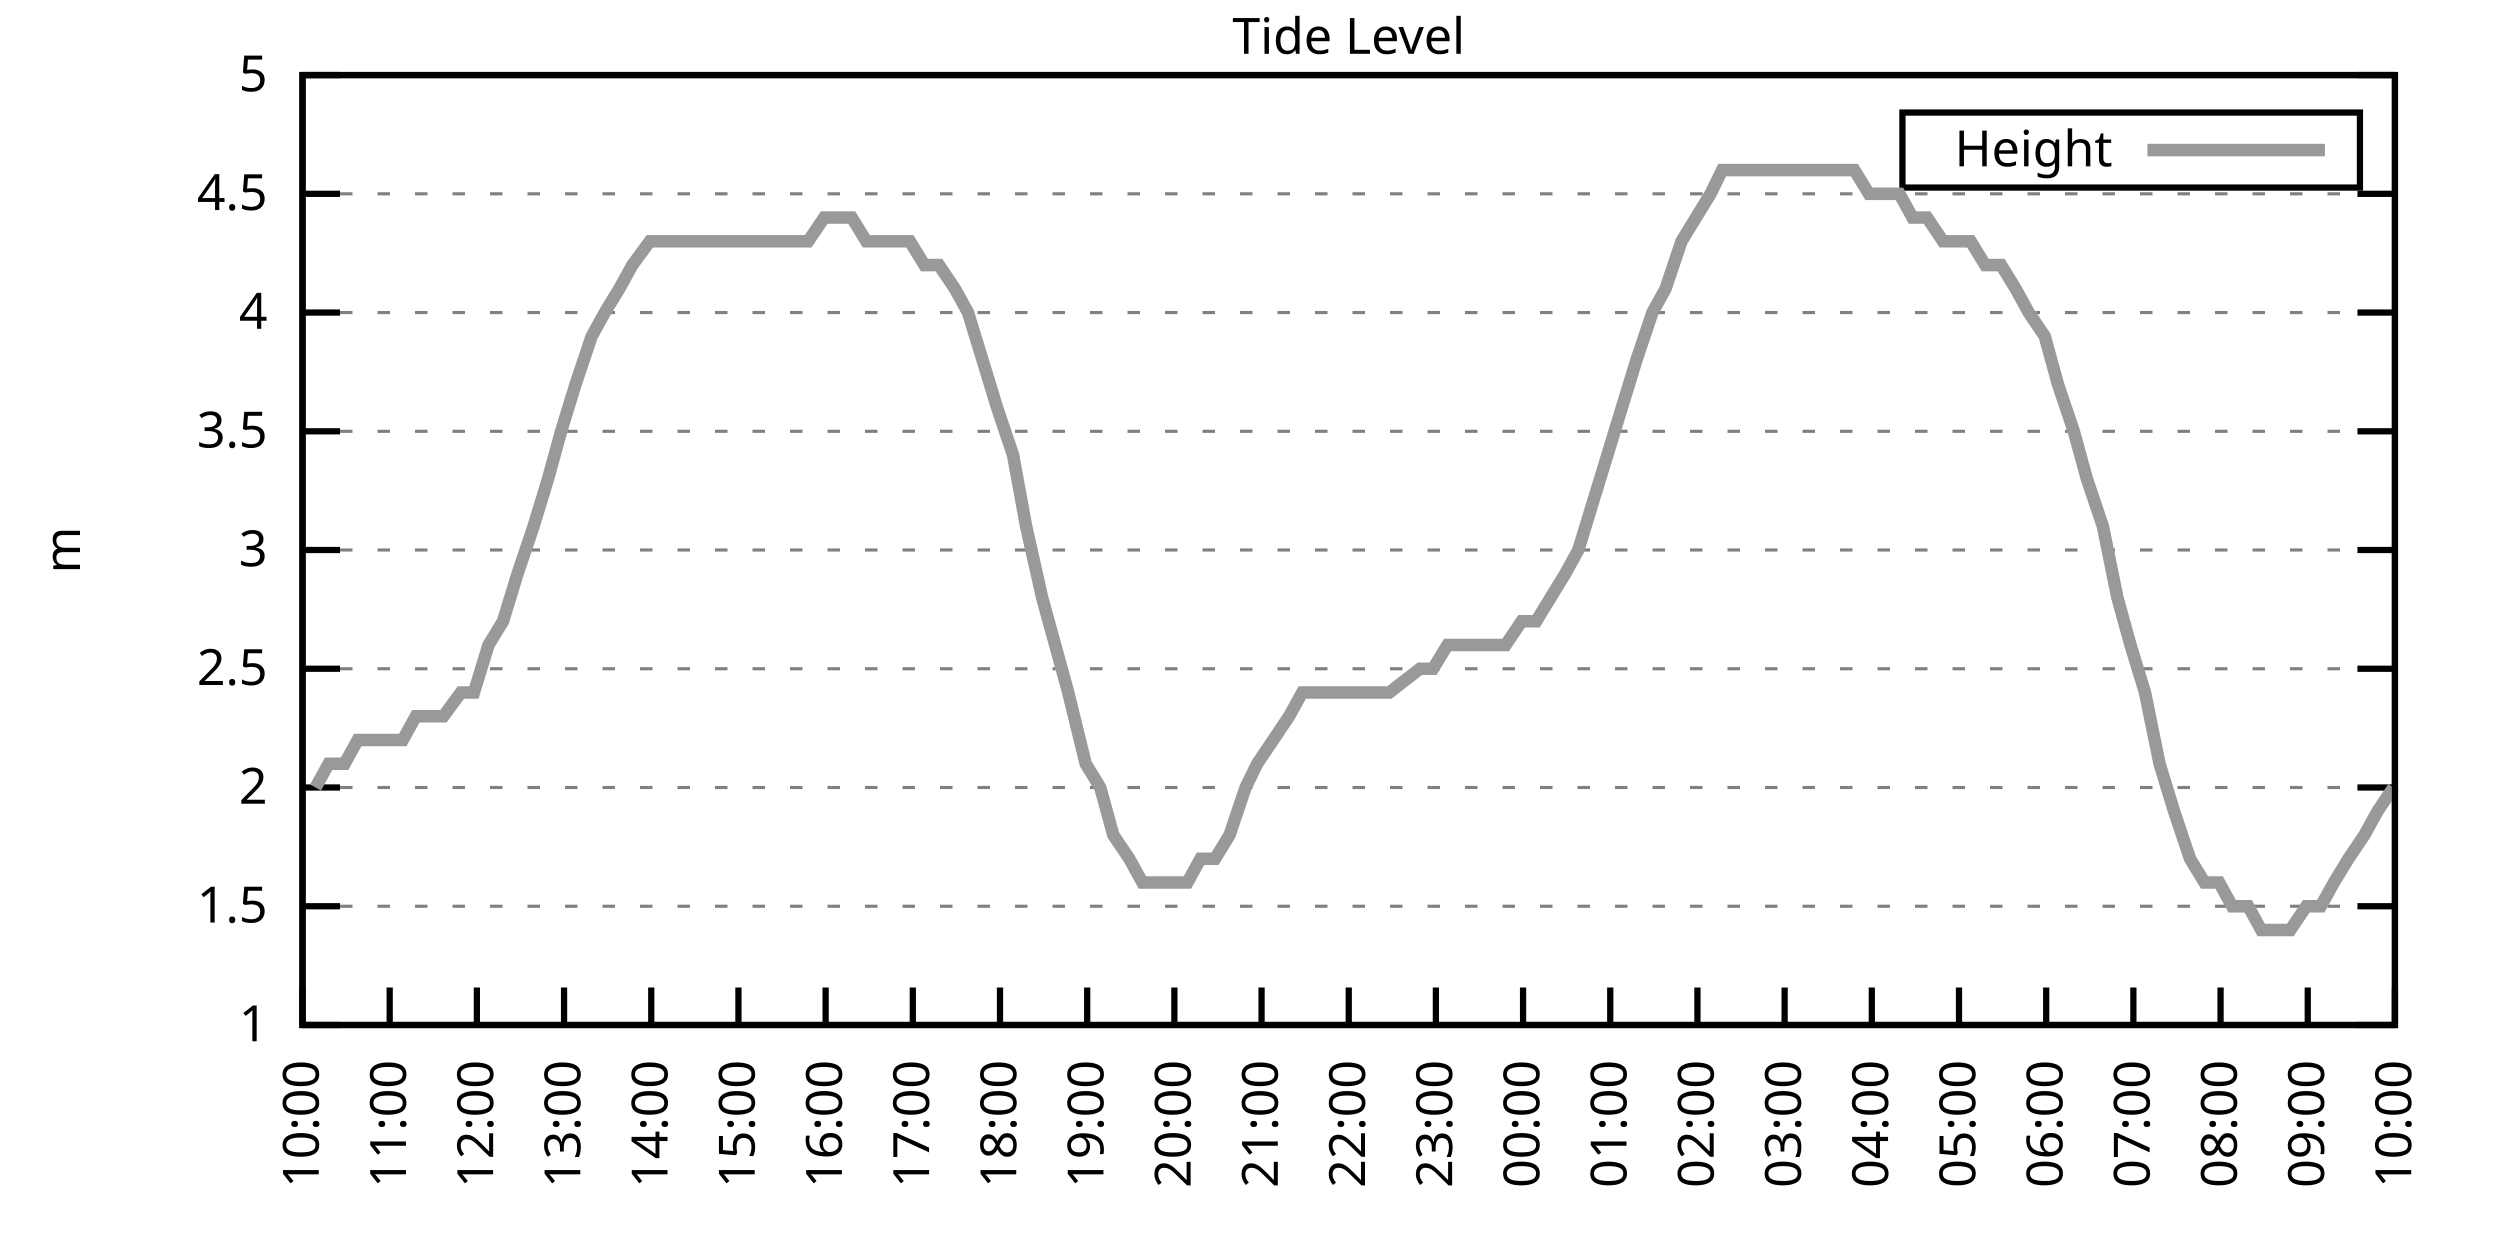
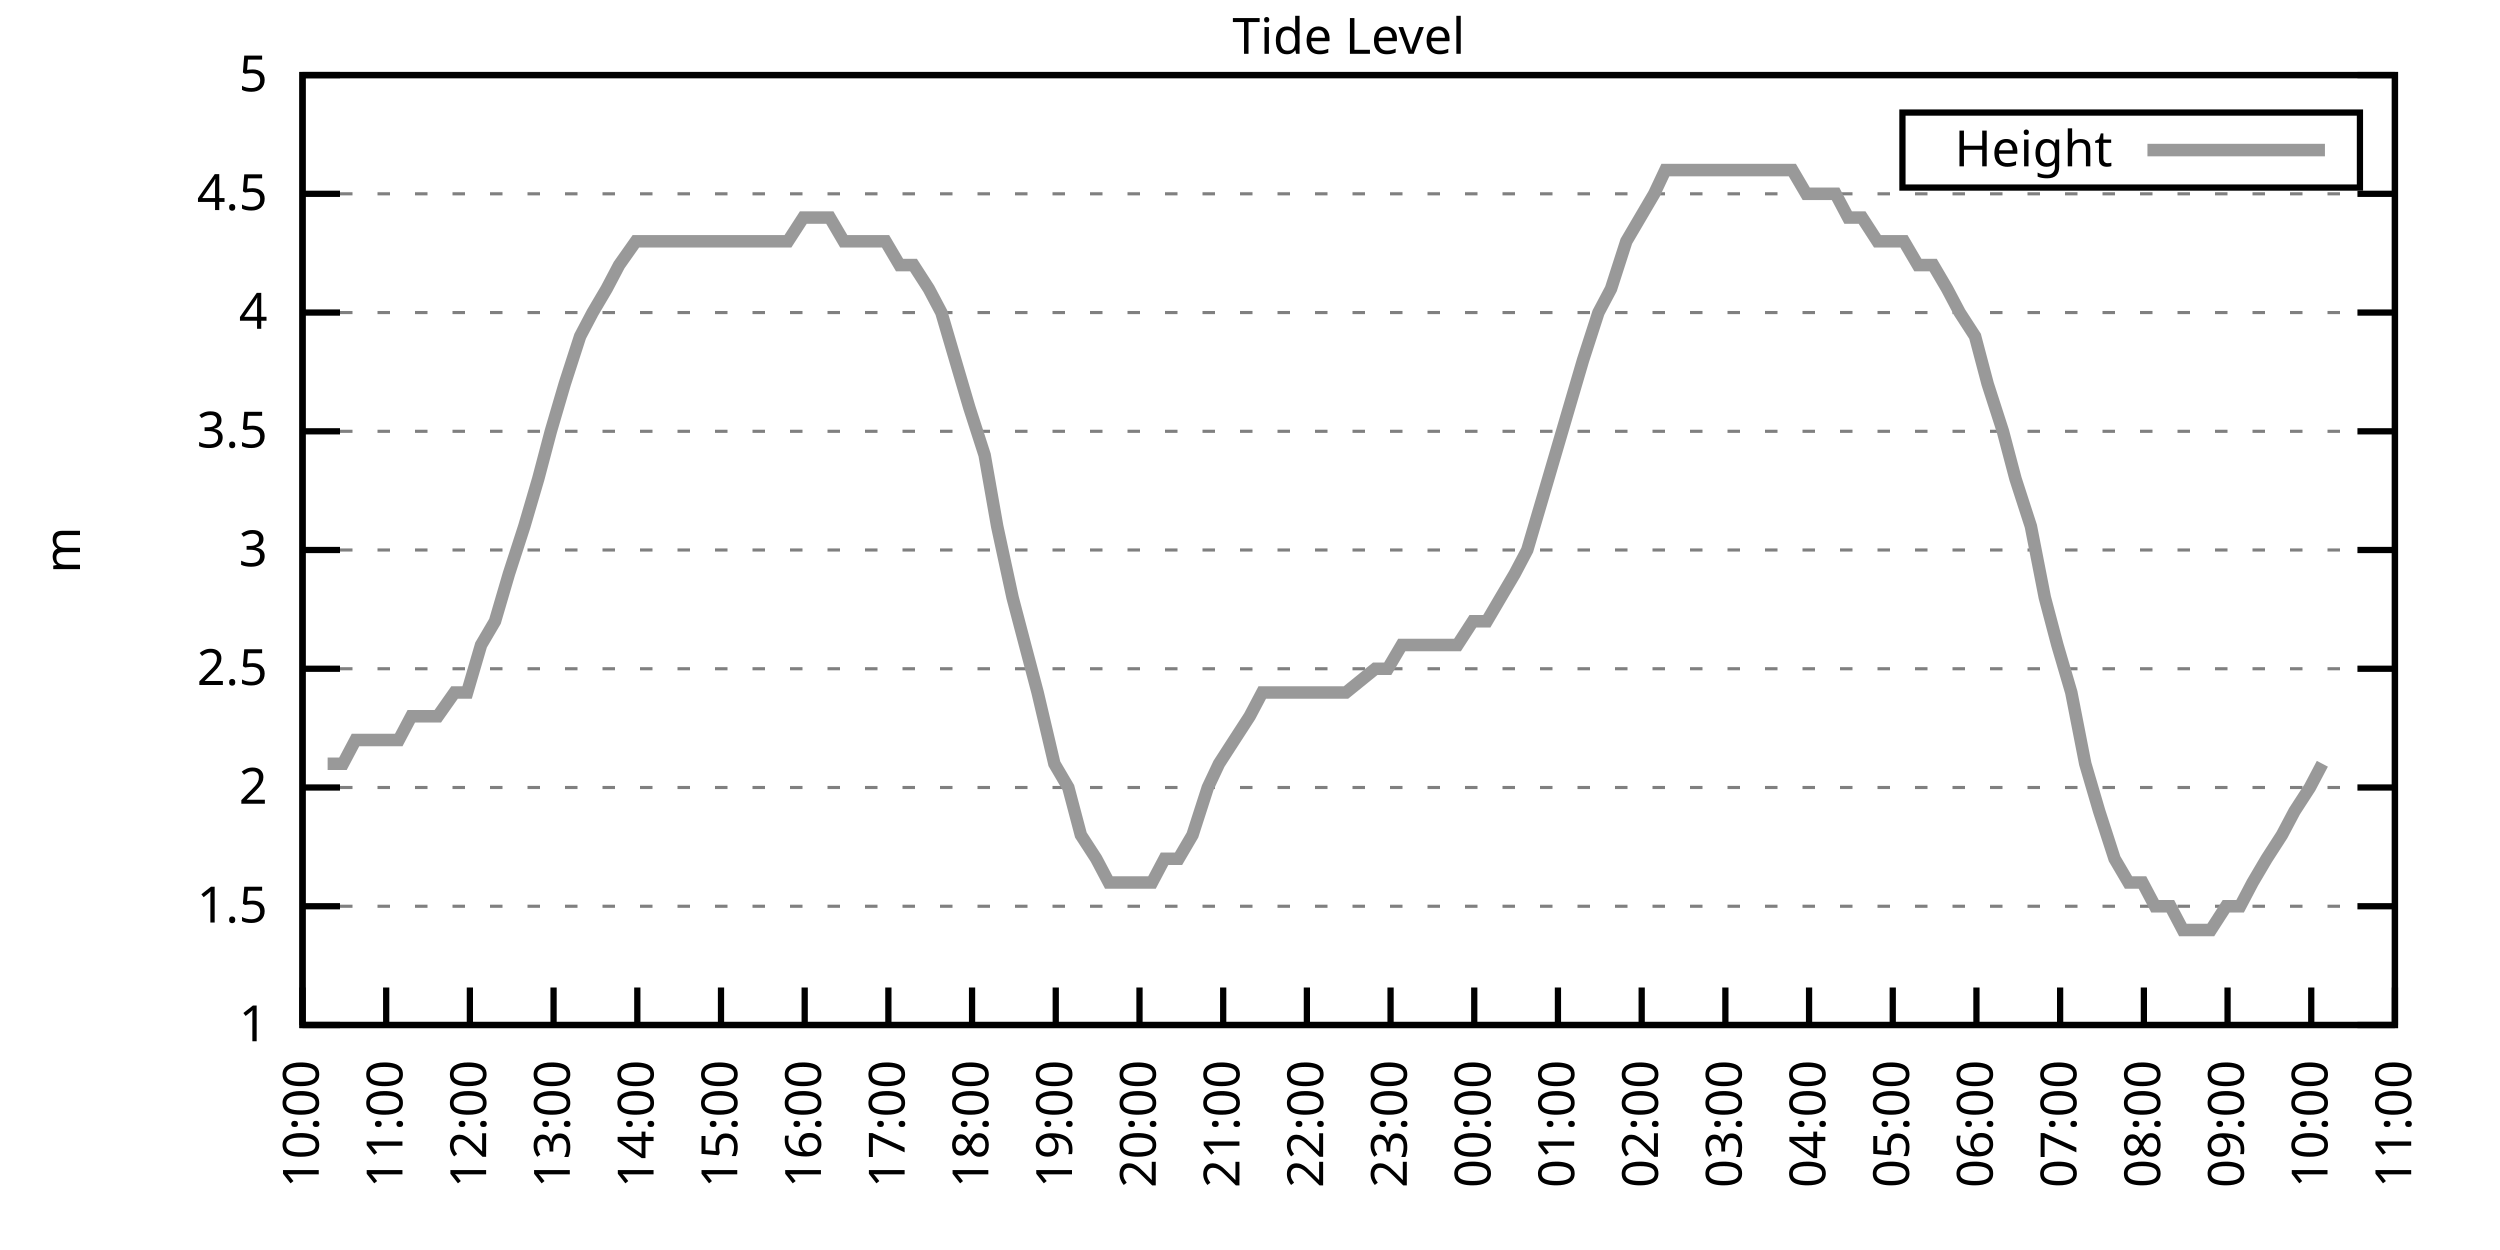
<svg xmlns="http://www.w3.org/2000/svg" xmlns:xlink="http://www.w3.org/1999/xlink" width="400" height="200" viewBox="0 0 400 200">
  <g id="gnuplot_canvas">
    <rect x="0" y="0" width="400" height="200" fill="none" />
    <defs>
      <circle id="gpDot" r="0.5" stroke-width="0.5" stroke="currentColor" />
      <path id="gpPt0" stroke-width="0.333" stroke="currentColor" d="M-1,0 h2 M0,-1 v2" />
      <path id="gpPt1" stroke-width="0.333" stroke="currentColor" d="M-1,-1 L1,1 M1,-1 L-1,1" />
      <path id="gpPt2" stroke-width="0.333" stroke="currentColor" d="M-1,0 L1,0 M0,-1 L0,1 M-1,-1 L1,1 M-1,1 L1,-1" />
      <rect id="gpPt3" stroke-width="0.333" stroke="currentColor" x="-1" y="-1" width="2" height="2" />
      <rect id="gpPt4" stroke-width="0.333" stroke="currentColor" fill="currentColor" x="-1" y="-1" width="2" height="2" />
      <circle id="gpPt5" stroke-width="0.333" stroke="currentColor" cx="0" cy="0" r="1" />
      <use xlink:href="#gpPt5" id="gpPt6" fill="currentColor" stroke="none" />
      <path id="gpPt7" stroke-width="0.333" stroke="currentColor" d="M0,-1.33 L-1.33,0.67 L1.33,0.67 z" />
      <use xlink:href="#gpPt7" id="gpPt8" fill="currentColor" stroke="none" />
      <use xlink:href="#gpPt7" id="gpPt9" stroke="currentColor" transform="rotate(180)" />
      <use xlink:href="#gpPt9" id="gpPt10" fill="currentColor" stroke="none" />
      <use xlink:href="#gpPt3" id="gpPt11" stroke="currentColor" transform="rotate(45)" />
      <use xlink:href="#gpPt11" id="gpPt12" fill="currentColor" stroke="none" />
      <path id="gpPt13" stroke-width="0.333" stroke="currentColor" d="M0,1.330 L1.265,0.411 L0.782,-1.067 L-0.782,-1.076 L-1.265,0.411 z" />
      <use xlink:href="#gpPt13" id="gpPt14" fill="currentColor" stroke="none" />
      <filter id="textbox" filterUnits="objectBoundingBox" x="0" y="0" height="1" width="1">
        <feFlood flood-color="white" flood-opacity="1" result="bgnd" />
        <feComposite in="SourceGraphic" in2="bgnd" operator="atop" />
      </filter>
      <filter id="greybox" filterUnits="objectBoundingBox" x="0" y="0" height="1" width="1">
        <feFlood flood-color="lightgrey" flood-opacity="1" result="grey" />
        <feComposite in="SourceGraphic" in2="grey" operator="atop" />
      </filter>
    </defs>
    <g fill="none" color="white" stroke="currentColor" stroke-width="1.00" stroke-linecap="butt" stroke-linejoin="miter">
</g>
    <g fill="none" color="black" stroke="currentColor" stroke-width="1.00" stroke-linecap="butt" stroke-linejoin="miter">
      <g stroke="none" shape-rendering="crispEdges">
        <polygon fill="rgb(255, 255, 255)" points="48.40,164.00 383.18,164.00 383.18,12.02 48.40,12.02 " />
      </g>
    </g>
    <g fill="none" color="black" stroke="currentColor" stroke-width="1.00" stroke-linecap="butt" stroke-linejoin="miter">
</g>
    <g fill="none" color="black" stroke="black" stroke-width="0.50" stroke-linecap="butt" stroke-linejoin="miter">
</g>
    <g fill="none" color="gray" stroke="currentColor" stroke-width="0.50" stroke-linecap="butt" stroke-linejoin="miter">
      <path stroke="gray" stroke-dasharray="2,4" class="gridline" d="M48.40,164.00 L383.19,164.00  " />
    </g>
    <g fill="none" color="gray" stroke="gray" stroke-width="1.00" stroke-linecap="butt" stroke-linejoin="miter">
</g>
    <g fill="none" color="black" stroke="currentColor" stroke-width="1.00" stroke-linecap="butt" stroke-linejoin="miter">
      <path stroke="black" d="M48.40,164.00 L54.40,164.00 M383.19,164.00 L377.19,164.00  " />
      <g transform="translate(42.80,166.60)" stroke="none" fill="black" font-family="Sans" font-size="8.00" text-anchor="end">
        <text>
          <tspan font-family="Sans"> 1</tspan>
        </text>
      </g>
    </g>
    <g fill="none" color="black" stroke="currentColor" stroke-width="1.00" stroke-linecap="butt" stroke-linejoin="miter">
</g>
    <g fill="none" color="black" stroke="black" stroke-width="0.50" stroke-linecap="butt" stroke-linejoin="miter">
</g>
    <g fill="none" color="gray" stroke="currentColor" stroke-width="0.50" stroke-linecap="butt" stroke-linejoin="miter">
      <path stroke="gray" stroke-dasharray="2,4" class="gridline" d="M48.40,145.00 L383.19,145.00  " />
    </g>
    <g fill="none" color="gray" stroke="gray" stroke-width="1.00" stroke-linecap="butt" stroke-linejoin="miter">
</g>
    <g fill="none" color="black" stroke="currentColor" stroke-width="1.00" stroke-linecap="butt" stroke-linejoin="miter">
      <path stroke="black" d="M48.40,145.00 L54.40,145.00 M383.19,145.00 L377.19,145.00  " />
      <g transform="translate(42.80,147.60)" stroke="none" fill="black" font-family="Sans" font-size="8.00" text-anchor="end">
        <text>
          <tspan font-family="Sans"> 1.5</tspan>
        </text>
      </g>
    </g>
    <g fill="none" color="black" stroke="currentColor" stroke-width="1.00" stroke-linecap="butt" stroke-linejoin="miter">
</g>
    <g fill="none" color="black" stroke="black" stroke-width="0.50" stroke-linecap="butt" stroke-linejoin="miter">
</g>
    <g fill="none" color="gray" stroke="currentColor" stroke-width="0.50" stroke-linecap="butt" stroke-linejoin="miter">
      <path stroke="gray" stroke-dasharray="2,4" class="gridline" d="M48.40,126.00 L383.19,126.00  " />
    </g>
    <g fill="none" color="gray" stroke="gray" stroke-width="1.00" stroke-linecap="butt" stroke-linejoin="miter">
</g>
    <g fill="none" color="black" stroke="currentColor" stroke-width="1.00" stroke-linecap="butt" stroke-linejoin="miter">
      <path stroke="black" d="M48.40,126.00 L54.40,126.00 M383.19,126.00 L377.19,126.00  " />
      <g transform="translate(42.80,128.60)" stroke="none" fill="black" font-family="Sans" font-size="8.00" text-anchor="end">
        <text>
          <tspan font-family="Sans"> 2</tspan>
        </text>
      </g>
    </g>
    <g fill="none" color="black" stroke="currentColor" stroke-width="1.00" stroke-linecap="butt" stroke-linejoin="miter">
</g>
    <g fill="none" color="black" stroke="black" stroke-width="0.50" stroke-linecap="butt" stroke-linejoin="miter">
</g>
    <g fill="none" color="gray" stroke="currentColor" stroke-width="0.50" stroke-linecap="butt" stroke-linejoin="miter">
      <path stroke="gray" stroke-dasharray="2,4" class="gridline" d="M48.40,107.00 L383.19,107.00  " />
    </g>
    <g fill="none" color="gray" stroke="gray" stroke-width="1.00" stroke-linecap="butt" stroke-linejoin="miter">
</g>
    <g fill="none" color="black" stroke="currentColor" stroke-width="1.00" stroke-linecap="butt" stroke-linejoin="miter">
      <path stroke="black" d="M48.40,107.00 L54.40,107.00 M383.19,107.00 L377.19,107.00  " />
      <g transform="translate(42.80,109.60)" stroke="none" fill="black" font-family="Sans" font-size="8.00" text-anchor="end">
        <text>
          <tspan font-family="Sans"> 2.5</tspan>
        </text>
      </g>
    </g>
    <g fill="none" color="black" stroke="currentColor" stroke-width="1.00" stroke-linecap="butt" stroke-linejoin="miter">
</g>
    <g fill="none" color="black" stroke="black" stroke-width="0.50" stroke-linecap="butt" stroke-linejoin="miter">
</g>
    <g fill="none" color="gray" stroke="currentColor" stroke-width="0.50" stroke-linecap="butt" stroke-linejoin="miter">
      <path stroke="gray" stroke-dasharray="2,4" class="gridline" d="M48.40,88.00 L383.19,88.00  " />
    </g>
    <g fill="none" color="gray" stroke="gray" stroke-width="1.00" stroke-linecap="butt" stroke-linejoin="miter">
</g>
    <g fill="none" color="black" stroke="currentColor" stroke-width="1.00" stroke-linecap="butt" stroke-linejoin="miter">
      <path stroke="black" d="M48.40,88.00 L54.40,88.00 M383.19,88.00 L377.19,88.00  " />
      <g transform="translate(42.80,90.60)" stroke="none" fill="black" font-family="Sans" font-size="8.00" text-anchor="end">
        <text>
          <tspan font-family="Sans"> 3</tspan>
        </text>
      </g>
    </g>
    <g fill="none" color="black" stroke="currentColor" stroke-width="1.00" stroke-linecap="butt" stroke-linejoin="miter">
</g>
    <g fill="none" color="black" stroke="black" stroke-width="0.50" stroke-linecap="butt" stroke-linejoin="miter">
</g>
    <g fill="none" color="gray" stroke="currentColor" stroke-width="0.50" stroke-linecap="butt" stroke-linejoin="miter">
      <path stroke="gray" stroke-dasharray="2,4" class="gridline" d="M48.40,69.01 L383.19,69.01  " />
    </g>
    <g fill="none" color="gray" stroke="gray" stroke-width="1.00" stroke-linecap="butt" stroke-linejoin="miter">
</g>
    <g fill="none" color="black" stroke="currentColor" stroke-width="1.00" stroke-linecap="butt" stroke-linejoin="miter">
      <path stroke="black" d="M48.40,69.01 L54.40,69.01 M383.19,69.01 L377.19,69.01  " />
      <g transform="translate(42.80,71.61)" stroke="none" fill="black" font-family="Sans" font-size="8.00" text-anchor="end">
        <text>
          <tspan font-family="Sans"> 3.5</tspan>
        </text>
      </g>
    </g>
    <g fill="none" color="black" stroke="currentColor" stroke-width="1.00" stroke-linecap="butt" stroke-linejoin="miter">
</g>
    <g fill="none" color="black" stroke="black" stroke-width="0.50" stroke-linecap="butt" stroke-linejoin="miter">
</g>
    <g fill="none" color="gray" stroke="currentColor" stroke-width="0.50" stroke-linecap="butt" stroke-linejoin="miter">
      <path stroke="gray" stroke-dasharray="2,4" class="gridline" d="M48.40,50.01 L383.19,50.01  " />
    </g>
    <g fill="none" color="gray" stroke="gray" stroke-width="1.00" stroke-linecap="butt" stroke-linejoin="miter">
</g>
    <g fill="none" color="black" stroke="currentColor" stroke-width="1.00" stroke-linecap="butt" stroke-linejoin="miter">
      <path stroke="black" d="M48.40,50.01 L54.40,50.01 M383.19,50.01 L377.19,50.01  " />
      <g transform="translate(42.80,52.61)" stroke="none" fill="black" font-family="Sans" font-size="8.00" text-anchor="end">
        <text>
          <tspan font-family="Sans"> 4</tspan>
        </text>
      </g>
    </g>
    <g fill="none" color="black" stroke="currentColor" stroke-width="1.00" stroke-linecap="butt" stroke-linejoin="miter">
</g>
    <g fill="none" color="black" stroke="black" stroke-width="0.50" stroke-linecap="butt" stroke-linejoin="miter">
</g>
    <g fill="none" color="gray" stroke="currentColor" stroke-width="0.50" stroke-linecap="butt" stroke-linejoin="miter">
      <path stroke="gray" stroke-dasharray="2,4" class="gridline" d="M48.40,31.01 L383.19,31.01  " />
    </g>
    <g fill="none" color="gray" stroke="gray" stroke-width="1.00" stroke-linecap="butt" stroke-linejoin="miter">
</g>
    <g fill="none" color="black" stroke="currentColor" stroke-width="1.00" stroke-linecap="butt" stroke-linejoin="miter">
      <path stroke="black" d="M48.40,31.01 L54.40,31.01 M383.19,31.01 L377.19,31.01  " />
      <g transform="translate(42.80,33.61)" stroke="none" fill="black" font-family="Sans" font-size="8.00" text-anchor="end">
        <text>
          <tspan font-family="Sans"> 4.5</tspan>
        </text>
      </g>
    </g>
    <g fill="none" color="black" stroke="currentColor" stroke-width="1.00" stroke-linecap="butt" stroke-linejoin="miter">
</g>
    <g fill="none" color="black" stroke="black" stroke-width="0.50" stroke-linecap="butt" stroke-linejoin="miter">
</g>
    <g fill="none" color="gray" stroke="currentColor" stroke-width="0.50" stroke-linecap="butt" stroke-linejoin="miter">
      <path stroke="gray" stroke-dasharray="2,4" class="gridline" d="M48.40,12.01 L383.19,12.01  " />
    </g>
    <g fill="none" color="gray" stroke="gray" stroke-width="1.00" stroke-linecap="butt" stroke-linejoin="miter">
</g>
    <g fill="none" color="black" stroke="currentColor" stroke-width="1.00" stroke-linecap="butt" stroke-linejoin="miter">
      <path stroke="black" d="M48.40,12.01 L54.40,12.01 M383.19,12.01 L377.19,12.01  " />
      <g transform="translate(42.80,14.61)" stroke="none" fill="black" font-family="Sans" font-size="8.00" text-anchor="end">
        <text>
          <tspan font-family="Sans"> 5</tspan>
        </text>
      </g>
    </g>
    <g fill="none" color="black" stroke="currentColor" stroke-width="1.00" stroke-linecap="butt" stroke-linejoin="miter">
      <path stroke="black" d="M48.40,164.00 L48.40,158.00  " />
      <g transform="translate(51.00,169.60) rotate(270.00)" stroke="none" fill="black" font-family="Sans" font-size="8.00" text-anchor="end">
        <text>
          <tspan font-family="Sans">10:00</tspan>
        </text>
      </g>
    </g>
    <g fill="none" color="black" stroke="currentColor" stroke-width="1.00" stroke-linecap="butt" stroke-linejoin="miter">
-       <path stroke="black" d="M62.35,164.00 L62.35,158.00  " />
-       <g transform="translate(64.95,169.60) rotate(270.00)" stroke="none" fill="black" font-family="Sans" font-size="8.00" text-anchor="end">
+       <path stroke="black" d="M61.79,164.00 L61.79,158.00  " />
+       <g transform="translate(64.39,169.60) rotate(270.00)" stroke="none" fill="black" font-family="Sans" font-size="8.00" text-anchor="end">
        <text>
          <tspan font-family="Sans">11:00</tspan>
        </text>
      </g>
    </g>
    <g fill="none" color="black" stroke="currentColor" stroke-width="1.00" stroke-linecap="butt" stroke-linejoin="miter">
-       <path stroke="black" d="M76.30,164.00 L76.30,158.00  " />
-       <g transform="translate(78.90,169.60) rotate(270.00)" stroke="none" fill="black" font-family="Sans" font-size="8.00" text-anchor="end">
+       <path stroke="black" d="M75.18,164.00 L75.18,158.00  " />
+       <g transform="translate(77.78,169.60) rotate(270.00)" stroke="none" fill="black" font-family="Sans" font-size="8.00" text-anchor="end">
        <text>
          <tspan font-family="Sans">12:00</tspan>
        </text>
      </g>
    </g>
    <g fill="none" color="black" stroke="currentColor" stroke-width="1.00" stroke-linecap="butt" stroke-linejoin="miter">
-       <path stroke="black" d="M90.25,164.00 L90.25,158.00  " />
-       <g transform="translate(92.85,169.60) rotate(270.00)" stroke="none" fill="black" font-family="Sans" font-size="8.00" text-anchor="end">
+       <path stroke="black" d="M88.57,164.00 L88.57,158.00  " />
+       <g transform="translate(91.17,169.60) rotate(270.00)" stroke="none" fill="black" font-family="Sans" font-size="8.00" text-anchor="end">
        <text>
          <tspan font-family="Sans">13:00</tspan>
        </text>
      </g>
    </g>
    <g fill="none" color="black" stroke="currentColor" stroke-width="1.00" stroke-linecap="butt" stroke-linejoin="miter">
-       <path stroke="black" d="M104.20,164.00 L104.20,158.00  " />
-       <g transform="translate(106.80,169.60) rotate(270.00)" stroke="none" fill="black" font-family="Sans" font-size="8.00" text-anchor="end">
+       <path stroke="black" d="M101.97,164.00 L101.97,158.00  " />
+       <g transform="translate(104.57,169.60) rotate(270.00)" stroke="none" fill="black" font-family="Sans" font-size="8.00" text-anchor="end">
        <text>
          <tspan font-family="Sans">14:00</tspan>
        </text>
      </g>
    </g>
    <g fill="none" color="black" stroke="currentColor" stroke-width="1.00" stroke-linecap="butt" stroke-linejoin="miter">
-       <path stroke="black" d="M118.15,164.00 L118.15,158.00  " />
-       <g transform="translate(120.75,169.60) rotate(270.00)" stroke="none" fill="black" font-family="Sans" font-size="8.00" text-anchor="end">
+       <path stroke="black" d="M115.36,164.00 L115.36,158.00  " />
+       <g transform="translate(117.96,169.60) rotate(270.00)" stroke="none" fill="black" font-family="Sans" font-size="8.00" text-anchor="end">
        <text>
          <tspan font-family="Sans">15:00</tspan>
        </text>
      </g>
    </g>
    <g fill="none" color="black" stroke="currentColor" stroke-width="1.00" stroke-linecap="butt" stroke-linejoin="miter">
-       <path stroke="black" d="M132.10,164.00 L132.10,158.00  " />
-       <g transform="translate(134.70,169.60) rotate(270.00)" stroke="none" fill="black" font-family="Sans" font-size="8.00" text-anchor="end">
+       <path stroke="black" d="M128.75,164.00 L128.75,158.00  " />
+       <g transform="translate(131.35,169.60) rotate(270.00)" stroke="none" fill="black" font-family="Sans" font-size="8.00" text-anchor="end">
        <text>
          <tspan font-family="Sans">16:00</tspan>
        </text>
      </g>
    </g>
    <g fill="none" color="black" stroke="currentColor" stroke-width="1.00" stroke-linecap="butt" stroke-linejoin="miter">
-       <path stroke="black" d="M146.05,164.00 L146.05,158.00  " />
-       <g transform="translate(148.65,169.60) rotate(270.00)" stroke="none" fill="black" font-family="Sans" font-size="8.00" text-anchor="end">
+       <path stroke="black" d="M142.14,164.00 L142.14,158.00  " />
+       <g transform="translate(144.74,169.60) rotate(270.00)" stroke="none" fill="black" font-family="Sans" font-size="8.00" text-anchor="end">
        <text>
          <tspan font-family="Sans">17:00</tspan>
        </text>
      </g>
    </g>
    <g fill="none" color="black" stroke="currentColor" stroke-width="1.00" stroke-linecap="butt" stroke-linejoin="miter">
-       <path stroke="black" d="M160.00,164.00 L160.00,158.00  " />
-       <g transform="translate(162.60,169.60) rotate(270.00)" stroke="none" fill="black" font-family="Sans" font-size="8.00" text-anchor="end">
+       <path stroke="black" d="M155.53,164.00 L155.53,158.00  " />
+       <g transform="translate(158.13,169.60) rotate(270.00)" stroke="none" fill="black" font-family="Sans" font-size="8.00" text-anchor="end">
        <text>
          <tspan font-family="Sans">18:00</tspan>
        </text>
      </g>
    </g>
    <g fill="none" color="black" stroke="currentColor" stroke-width="1.00" stroke-linecap="butt" stroke-linejoin="miter">
-       <path stroke="black" d="M173.95,164.00 L173.95,158.00  " />
-       <g transform="translate(176.55,169.60) rotate(270.00)" stroke="none" fill="black" font-family="Sans" font-size="8.00" text-anchor="end">
+       <path stroke="black" d="M168.92,164.00 L168.92,158.00  " />
+       <g transform="translate(171.52,169.60) rotate(270.00)" stroke="none" fill="black" font-family="Sans" font-size="8.00" text-anchor="end">
        <text>
          <tspan font-family="Sans">19:00</tspan>
        </text>
      </g>
    </g>
    <g fill="none" color="black" stroke="currentColor" stroke-width="1.00" stroke-linecap="butt" stroke-linejoin="miter">
-       <path stroke="black" d="M187.90,164.00 L187.90,158.00  " />
-       <g transform="translate(190.50,169.60) rotate(270.00)" stroke="none" fill="black" font-family="Sans" font-size="8.00" text-anchor="end">
+       <path stroke="black" d="M182.32,164.00 L182.32,158.00  " />
+       <g transform="translate(184.92,169.60) rotate(270.00)" stroke="none" fill="black" font-family="Sans" font-size="8.00" text-anchor="end">
        <text>
          <tspan font-family="Sans">20:00</tspan>
        </text>
      </g>
    </g>
    <g fill="none" color="black" stroke="currentColor" stroke-width="1.00" stroke-linecap="butt" stroke-linejoin="miter">
-       <path stroke="black" d="M201.85,164.00 L201.85,158.00  " />
-       <g transform="translate(204.45,169.60) rotate(270.00)" stroke="none" fill="black" font-family="Sans" font-size="8.00" text-anchor="end">
+       <path stroke="black" d="M195.71,164.00 L195.71,158.00  " />
+       <g transform="translate(198.31,169.60) rotate(270.00)" stroke="none" fill="black" font-family="Sans" font-size="8.00" text-anchor="end">
        <text>
          <tspan font-family="Sans">21:00</tspan>
        </text>
      </g>
    </g>
    <g fill="none" color="black" stroke="currentColor" stroke-width="1.00" stroke-linecap="butt" stroke-linejoin="miter">
-       <path stroke="black" d="M215.80,164.00 L215.80,158.00  " />
-       <g transform="translate(218.40,169.60) rotate(270.00)" stroke="none" fill="black" font-family="Sans" font-size="8.00" text-anchor="end">
+       <path stroke="black" d="M209.10,164.00 L209.10,158.00  " />
+       <g transform="translate(211.70,169.60) rotate(270.00)" stroke="none" fill="black" font-family="Sans" font-size="8.00" text-anchor="end">
        <text>
          <tspan font-family="Sans">22:00</tspan>
        </text>
      </g>
    </g>
    <g fill="none" color="black" stroke="currentColor" stroke-width="1.00" stroke-linecap="butt" stroke-linejoin="miter">
-       <path stroke="black" d="M229.74,164.00 L229.74,158.00  " />
-       <g transform="translate(232.34,169.60) rotate(270.00)" stroke="none" fill="black" font-family="Sans" font-size="8.00" text-anchor="end">
+       <path stroke="black" d="M222.49,164.00 L222.49,158.00  " />
+       <g transform="translate(225.09,169.60) rotate(270.00)" stroke="none" fill="black" font-family="Sans" font-size="8.00" text-anchor="end">
        <text>
          <tspan font-family="Sans">23:00</tspan>
        </text>
      </g>
    </g>
    <g fill="none" color="black" stroke="currentColor" stroke-width="1.00" stroke-linecap="butt" stroke-linejoin="miter">
-       <path stroke="black" d="M243.69,164.00 L243.69,158.00  " />
-       <g transform="translate(246.29,169.60) rotate(270.00)" stroke="none" fill="black" font-family="Sans" font-size="8.00" text-anchor="end">
+       <path stroke="black" d="M235.88,164.00 L235.88,158.00  " />
+       <g transform="translate(238.48,169.60) rotate(270.00)" stroke="none" fill="black" font-family="Sans" font-size="8.00" text-anchor="end">
        <text>
          <tspan font-family="Sans">00:00</tspan>
        </text>
      </g>
    </g>
    <g fill="none" color="black" stroke="currentColor" stroke-width="1.00" stroke-linecap="butt" stroke-linejoin="miter">
-       <path stroke="black" d="M257.64,164.00 L257.64,158.00  " />
-       <g transform="translate(260.24,169.60) rotate(270.00)" stroke="none" fill="black" font-family="Sans" font-size="8.00" text-anchor="end">
+       <path stroke="black" d="M249.27,164.00 L249.27,158.00  " />
+       <g transform="translate(251.87,169.60) rotate(270.00)" stroke="none" fill="black" font-family="Sans" font-size="8.00" text-anchor="end">
        <text>
          <tspan font-family="Sans">01:00</tspan>
        </text>
      </g>
    </g>
    <g fill="none" color="black" stroke="currentColor" stroke-width="1.00" stroke-linecap="butt" stroke-linejoin="miter">
-       <path stroke="black" d="M271.59,164.00 L271.59,158.00  " />
-       <g transform="translate(274.19,169.60) rotate(270.00)" stroke="none" fill="black" font-family="Sans" font-size="8.00" text-anchor="end">
+       <path stroke="black" d="M262.67,164.00 L262.67,158.00  " />
+       <g transform="translate(265.27,169.60) rotate(270.00)" stroke="none" fill="black" font-family="Sans" font-size="8.00" text-anchor="end">
        <text>
          <tspan font-family="Sans">02:00</tspan>
        </text>
      </g>
    </g>
    <g fill="none" color="black" stroke="currentColor" stroke-width="1.00" stroke-linecap="butt" stroke-linejoin="miter">
-       <path stroke="black" d="M285.54,164.00 L285.54,158.00  " />
-       <g transform="translate(288.14,169.60) rotate(270.00)" stroke="none" fill="black" font-family="Sans" font-size="8.00" text-anchor="end">
+       <path stroke="black" d="M276.06,164.00 L276.06,158.00  " />
+       <g transform="translate(278.66,169.60) rotate(270.00)" stroke="none" fill="black" font-family="Sans" font-size="8.00" text-anchor="end">
        <text>
          <tspan font-family="Sans">03:00</tspan>
        </text>
      </g>
    </g>
    <g fill="none" color="black" stroke="currentColor" stroke-width="1.00" stroke-linecap="butt" stroke-linejoin="miter">
-       <path stroke="black" d="M299.49,164.00 L299.49,158.00  " />
-       <g transform="translate(302.09,169.60) rotate(270.00)" stroke="none" fill="black" font-family="Sans" font-size="8.00" text-anchor="end">
+       <path stroke="black" d="M289.45,164.00 L289.45,158.00  " />
+       <g transform="translate(292.05,169.60) rotate(270.00)" stroke="none" fill="black" font-family="Sans" font-size="8.00" text-anchor="end">
        <text>
          <tspan font-family="Sans">04:00</tspan>
        </text>
      </g>
    </g>
    <g fill="none" color="black" stroke="currentColor" stroke-width="1.00" stroke-linecap="butt" stroke-linejoin="miter">
-       <path stroke="black" d="M313.44,164.00 L313.44,158.00  " />
-       <g transform="translate(316.04,169.60) rotate(270.00)" stroke="none" fill="black" font-family="Sans" font-size="8.00" text-anchor="end">
+       <path stroke="black" d="M302.84,164.00 L302.84,158.00  " />
+       <g transform="translate(305.44,169.60) rotate(270.00)" stroke="none" fill="black" font-family="Sans" font-size="8.00" text-anchor="end">
        <text>
          <tspan font-family="Sans">05:00</tspan>
        </text>
      </g>
    </g>
    <g fill="none" color="black" stroke="currentColor" stroke-width="1.00" stroke-linecap="butt" stroke-linejoin="miter">
-       <path stroke="black" d="M327.39,164.00 L327.39,158.00  " />
-       <g transform="translate(329.99,169.60) rotate(270.00)" stroke="none" fill="black" font-family="Sans" font-size="8.00" text-anchor="end">
+       <path stroke="black" d="M316.23,164.00 L316.23,158.00  " />
+       <g transform="translate(318.83,169.60) rotate(270.00)" stroke="none" fill="black" font-family="Sans" font-size="8.00" text-anchor="end">
        <text>
          <tspan font-family="Sans">06:00</tspan>
        </text>
      </g>
    </g>
    <g fill="none" color="black" stroke="currentColor" stroke-width="1.00" stroke-linecap="butt" stroke-linejoin="miter">
-       <path stroke="black" d="M341.34,164.00 L341.34,158.00  " />
-       <g transform="translate(343.94,169.60) rotate(270.00)" stroke="none" fill="black" font-family="Sans" font-size="8.00" text-anchor="end">
+       <path stroke="black" d="M329.62,164.00 L329.62,158.00  " />
+       <g transform="translate(332.22,169.60) rotate(270.00)" stroke="none" fill="black" font-family="Sans" font-size="8.00" text-anchor="end">
        <text>
          <tspan font-family="Sans">07:00</tspan>
        </text>
      </g>
    </g>
    <g fill="none" color="black" stroke="currentColor" stroke-width="1.00" stroke-linecap="butt" stroke-linejoin="miter">
-       <path stroke="black" d="M355.29,164.00 L355.29,158.00  " />
-       <g transform="translate(357.89,169.60) rotate(270.00)" stroke="none" fill="black" font-family="Sans" font-size="8.00" text-anchor="end">
+       <path stroke="black" d="M343.02,164.00 L343.02,158.00  " />
+       <g transform="translate(345.62,169.60) rotate(270.00)" stroke="none" fill="black" font-family="Sans" font-size="8.00" text-anchor="end">
        <text>
          <tspan font-family="Sans">08:00</tspan>
        </text>
      </g>
    </g>
    <g fill="none" color="black" stroke="currentColor" stroke-width="1.00" stroke-linecap="butt" stroke-linejoin="miter">
-       <path stroke="black" d="M369.24,164.00 L369.24,158.00  " />
-       <g transform="translate(371.84,169.60) rotate(270.00)" stroke="none" fill="black" font-family="Sans" font-size="8.00" text-anchor="end">
+       <path stroke="black" d="M356.41,164.00 L356.41,158.00  " />
+       <g transform="translate(359.01,169.60) rotate(270.00)" stroke="none" fill="black" font-family="Sans" font-size="8.00" text-anchor="end">
        <text>
          <tspan font-family="Sans">09:00</tspan>
+         </text>
+       </g>
+     </g>
+     <g fill="none" color="black" stroke="currentColor" stroke-width="1.00" stroke-linecap="butt" stroke-linejoin="miter">
+       <path stroke="black" d="M369.80,164.00 L369.80,158.00  " />
+       <g transform="translate(372.40,169.60) rotate(270.00)" stroke="none" fill="black" font-family="Sans" font-size="8.00" text-anchor="end">
+         <text>
+           <tspan font-family="Sans">10:00</tspan>
        </text>
      </g>
    </g>
    <g fill="none" color="black" stroke="currentColor" stroke-width="1.00" stroke-linecap="butt" stroke-linejoin="miter">
      <path stroke="black" d="M383.19,164.00 L383.19,158.00  " />
      <g transform="translate(385.79,169.60) rotate(270.00)" stroke="none" fill="black" font-family="Sans" font-size="8.00" text-anchor="end">
        <text>
-           <tspan font-family="Sans">10:00</tspan>
+           <tspan font-family="Sans">11:00</tspan>
        </text>
      </g>
    </g>
    <g fill="none" color="black" stroke="currentColor" stroke-width="1.00" stroke-linecap="butt" stroke-linejoin="miter">
</g>
    <g fill="none" color="black" stroke="currentColor" stroke-width="1.00" stroke-linecap="butt" stroke-linejoin="miter">
      <path stroke="black" d="M48.40,12.01 L48.40,164.00 L383.19,164.00 L383.19,12.01 L48.40,12.01 Z  " />
    </g>
    <g fill="none" color="black" stroke="currentColor" stroke-width="1.00" stroke-linecap="butt" stroke-linejoin="miter">
</g>
    <g fill="none" color="black" stroke="currentColor" stroke-width="1.00" stroke-linecap="butt" stroke-linejoin="miter">
      <path stroke="black" d="M304.39,30.01 L304.39,18.01 L377.59,18.01 L377.59,30.01 L304.39,30.01 Z  " />
    </g>
    <g id="Tide_level_plot_1">
      <g fill="none" color="white" stroke="black" stroke-width="2.00" stroke-linecap="butt" stroke-linejoin="miter">
</g>
      <g fill="none" color="black" stroke="currentColor" stroke-width="2.00" stroke-linecap="butt" stroke-linejoin="miter">
        <g transform="translate(337.99,26.61)" stroke="none" fill="black" font-family="Sans" font-size="8.00" text-anchor="end">
          <text>
            <tspan font-family="Sans">Height</tspan>
          </text>
        </g>
      </g>
      <g fill="none" color="black" stroke="currentColor" stroke-width="2.00" stroke-linecap="butt" stroke-linejoin="miter">
-         <path stroke="rgb(153, 153, 153)" d="M343.59,24.01 L371.99,24.01 M50.49,126.00 L52.58,122.20 L55.14,122.20 L57.23,118.40 L59.79,118.40 L62.12,118.40   L64.44,118.40 L66.53,114.60 L69.09,114.60 L70.95,114.60 L73.74,110.80 L75.83,110.80 L78.16,103.20 L80.48,99.40   L82.81,91.80 L85.37,84.21 L87.69,76.61 L89.78,69.01 L92.11,61.41 L94.67,53.81 L96.76,50.01 L99.08,46.21   L101.18,42.41 L103.97,38.61 L106.29,38.61 L108.62,38.61 L110.71,38.61 L113.03,38.61 L115.59,38.61 L117.92,38.61   L120.01,38.61 L122.33,38.61 L124.89,38.61 L127.22,38.61 L129.31,38.61 L131.87,34.81 L133.96,34.81 L136.28,34.81   L138.61,38.61 L140.93,38.61 L143.49,38.61 L145.58,38.61 L147.91,42.41 L150.23,42.41 L152.79,46.21 L154.88,50.01   L157.21,57.61 L159.53,65.21 L162.09,72.81 L164.18,84.21 L166.74,95.60 L168.83,103.20 L170.92,110.80 L173.71,122.20   L176.04,126.00 L178.13,133.60 L180.69,137.40 L182.78,141.20 L185.34,141.20 L187.43,141.20 L189.99,141.20 L192.08,137.40   L194.41,137.40 L196.73,133.60 L199.29,126.00 L201.15,122.20 L203.71,118.40 L206.26,114.60 L208.36,110.80 L210.91,110.80   L213.24,110.80 L215.33,110.80 L217.65,110.80 L220.21,110.80 L222.30,110.80 L227.19,107.00 L229.28,107.00 L231.60,103.20   L233.93,103.20 L236.25,103.20 L238.81,103.20 L240.90,103.20 L243.46,99.40 L245.79,99.40 L248.11,95.60 L250.44,91.80   L252.53,88.00 L254.85,80.41 L257.18,72.81 L259.50,65.21 L261.83,57.61 L264.39,50.01 L266.48,46.21 L269.04,38.61   L271.36,34.81 L273.69,31.01 L275.55,27.21 L278.10,27.21 L280.43,27.21 L282.75,27.21 L285.08,27.21 L287.40,27.21   L289.73,27.21 L292.05,27.21 L294.15,27.21 L296.70,27.21 L299.03,31.01 L301.35,31.01 L303.91,31.01 L306.00,34.81   L308.33,34.81 L310.88,38.61 L315.30,38.61 L317.63,42.41 L320.18,42.41 L322.51,46.21 L324.60,50.01 L327.16,53.81   L329.25,61.41 L331.81,69.01 L333.90,76.61 L336.46,84.21 L338.78,95.60 L340.88,103.20 L343.20,110.80 L345.53,122.20   L347.85,129.80 L350.41,137.40 L352.73,141.20 L355.06,141.20 L357.15,145.00 L359.71,145.00 L361.80,148.80 L364.36,148.80   L366.45,148.80 L369.01,145.00 L371.33,145.00 L373.43,141.20 L375.75,137.40 L378.31,133.60 L380.40,129.80 L382.96,126.00    " />
+         <path stroke="rgb(153, 153, 153)" d="M343.59,24.01 L371.99,24.01 M52.42,122.20 L54.87,122.20 L56.88,118.40 L59.34,118.40 L61.57,118.40 L63.80,118.40   L65.81,114.60 L68.26,114.60 L70.05,114.60 L72.73,110.80 L74.74,110.80 L76.97,103.20 L79.20,99.40 L81.43,91.80   L83.89,84.21 L86.12,76.61 L88.13,69.01 L90.36,61.41 L92.82,53.81 L94.82,50.01 L97.06,46.21 L99.06,42.41   L101.74,38.61 L103.98,38.61 L106.21,38.61 L108.22,38.61 L110.45,38.61 L112.90,38.61 L115.13,38.61 L117.14,38.61   L119.38,38.61 L121.83,38.61 L124.06,38.61 L126.07,38.61 L128.53,34.81 L130.54,34.81 L132.77,34.81 L135.00,38.61   L137.23,38.61 L139.69,38.61 L141.69,38.61 L143.93,42.41 L146.16,42.41 L148.61,46.21 L150.62,50.01 L152.85,57.61   L155.09,65.21 L157.54,72.81 L159.55,84.21 L162.01,95.60 L164.01,103.20 L166.02,110.80 L168.70,122.20 L170.93,126.00   L172.94,133.60 L175.40,137.40 L177.41,141.20 L179.86,141.20 L181.87,141.20 L184.32,141.20 L186.33,137.40 L188.57,137.40   L190.80,133.60 L193.25,126.00 L195.04,122.20 L197.49,118.40 L199.95,114.60 L201.96,110.80 L204.41,110.80 L206.64,110.80   L208.65,110.80 L210.88,110.80 L213.34,110.80 L215.35,110.80 L220.04,107.00 L222.04,107.00 L224.28,103.20 L226.51,103.20   L228.74,103.20 L231.20,103.20 L233.20,103.20 L235.66,99.40 L237.89,99.40 L240.12,95.60 L242.36,91.80 L244.36,88.00   L246.60,80.41 L248.83,72.81 L251.06,65.21 L253.29,57.61 L255.75,50.01 L257.76,46.21 L260.21,38.61 L262.44,34.81   L264.67,31.01 L266.46,27.21 L268.92,27.21 L271.15,27.21 L273.38,27.21 L275.61,27.21 L277.84,27.21 L280.07,27.21   L282.31,27.21 L284.32,27.21 L286.77,27.21 L289.00,31.01 L291.23,31.01 L293.69,31.01 L295.70,34.81 L297.93,34.81   L300.39,38.61 L304.63,38.61 L306.86,42.41 L309.31,42.41 L311.54,46.21 L313.55,50.01 L316.01,53.81 L318.02,61.41   L320.47,69.01 L322.48,76.61 L324.94,84.21 L327.17,95.60 L329.18,103.20 L331.41,110.80 L333.64,122.20 L335.87,129.80   L338.33,137.40 L340.56,141.20 L342.79,141.20 L344.80,145.00 L347.26,145.00 L349.26,148.80 L351.72,148.80 L353.73,148.80   L356.18,145.00 L358.42,145.00 L360.42,141.20 L362.66,137.40 L365.11,133.60 L367.12,129.80 L369.58,126.00 L371.58,122.20    " />
      </g>
    </g>
    <g fill="none" color="black" stroke="currentColor" stroke-width="2.00" stroke-linecap="butt" stroke-linejoin="miter">
</g>
    <g fill="none" color="black" stroke="black" stroke-width="1.00" stroke-linecap="butt" stroke-linejoin="miter">
</g>
    <g fill="none" color="black" stroke="currentColor" stroke-width="1.00" stroke-linecap="butt" stroke-linejoin="miter">
      <path stroke="black" d="M48.40,12.01 L48.40,164.00 L383.19,164.00 L383.19,12.01 L48.40,12.01 Z  " />
      <g transform="translate(12.80,88.01) rotate(270.00)" stroke="none" fill="black" font-family="Sans" font-size="8.00" text-anchor="middle">
        <text>
          <tspan font-family="Sans">m</tspan>
        </text>
      </g>
    </g>
    <g fill="none" color="black" stroke="currentColor" stroke-width="1.00" stroke-linecap="butt" stroke-linejoin="miter">
</g>
    <g fill="none" color="black" stroke="currentColor" stroke-width="1.00" stroke-linecap="butt" stroke-linejoin="miter">
      <g transform="translate(215.79,8.61)" stroke="none" fill="black" font-family="Sans" font-size="8.00" text-anchor="middle">
        <text>
          <tspan font-family="Sans">Tide Level</tspan>
        </text>
      </g>
    </g>
    <g fill="none" color="black" stroke="currentColor" stroke-width="1.00" stroke-linecap="butt" stroke-linejoin="miter">
</g>
  </g>
</svg>
